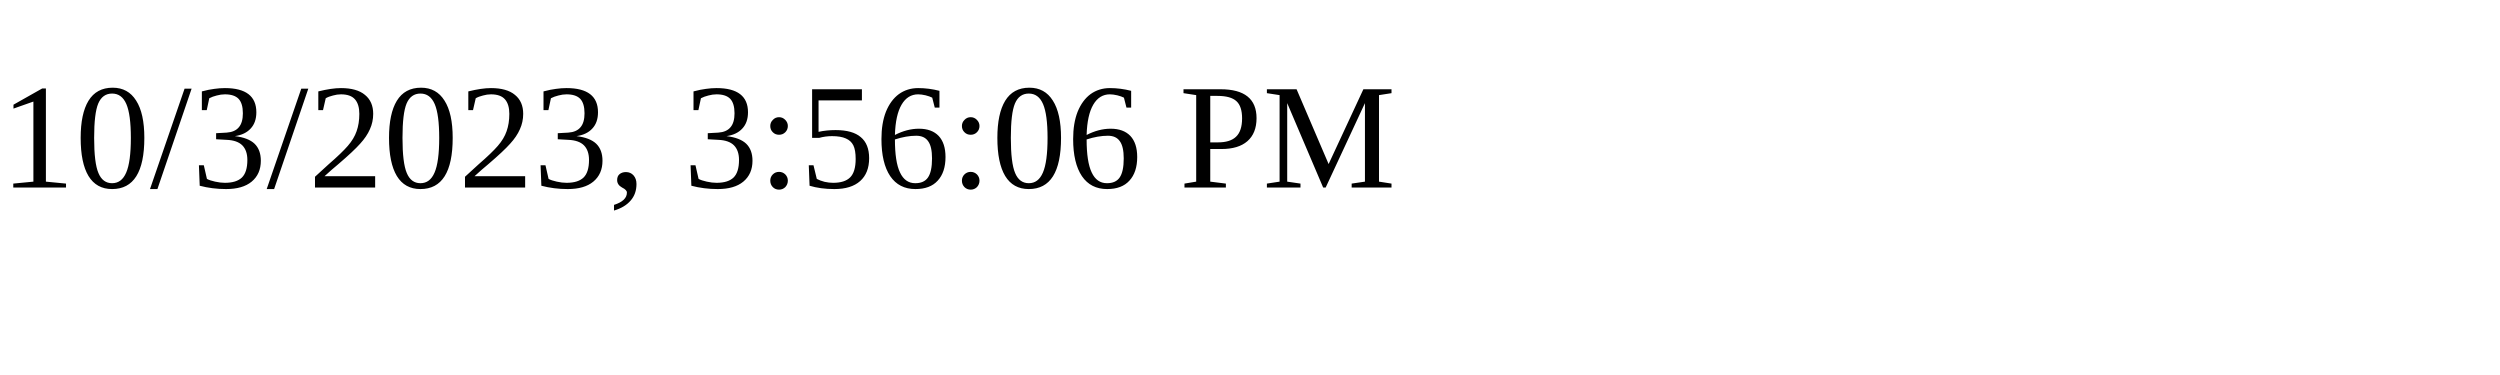
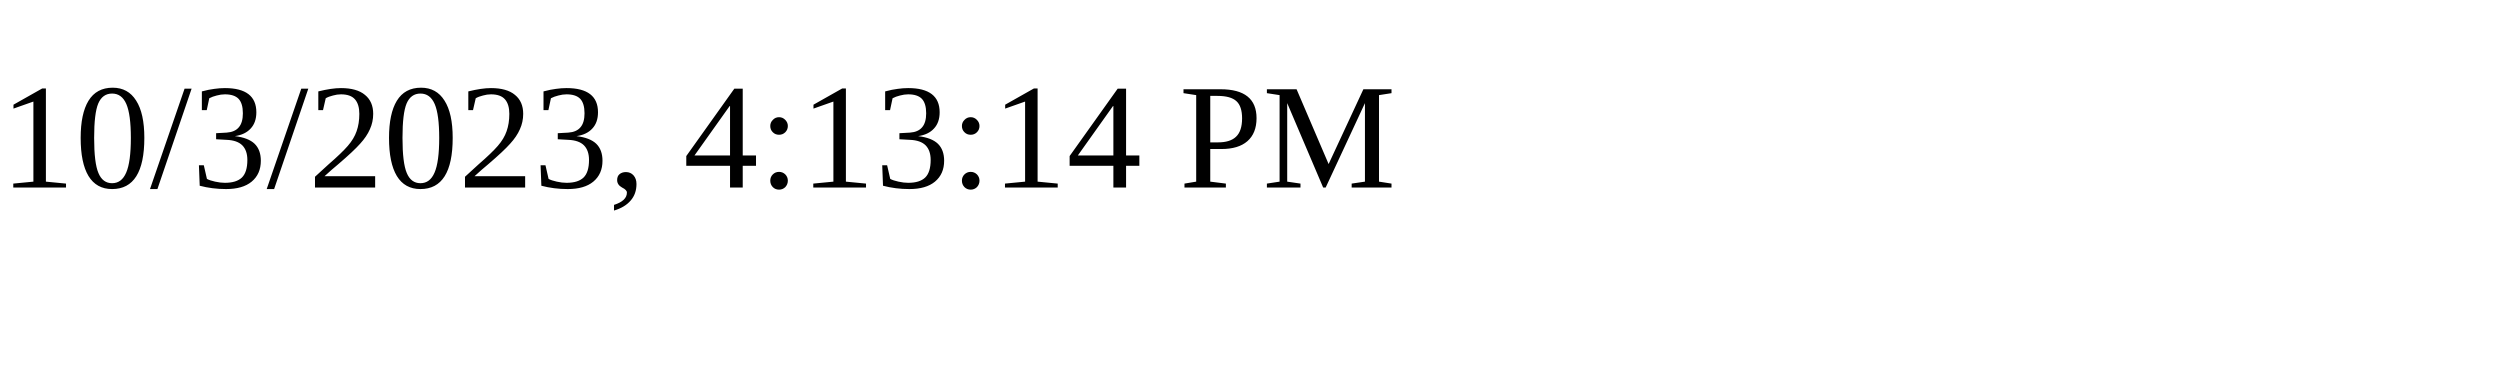
<svg xmlns="http://www.w3.org/2000/svg" height="30" width="200">
-   <text x="0" y="15">10/3/2023, 3:56:06 PM</text>
+   <text x="0" y="15">10/3/2023, 4:13:14 PM</text>
</svg>
